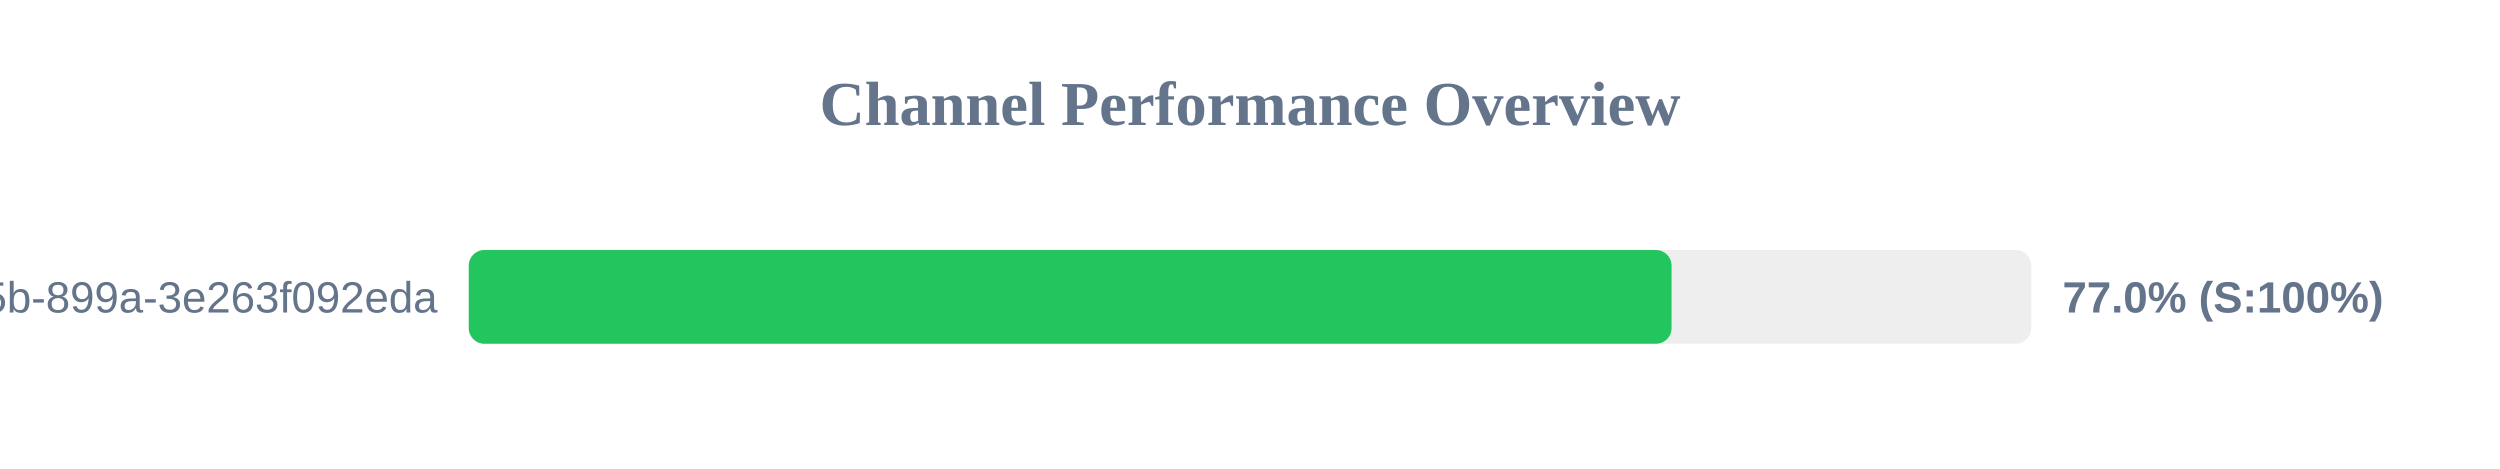
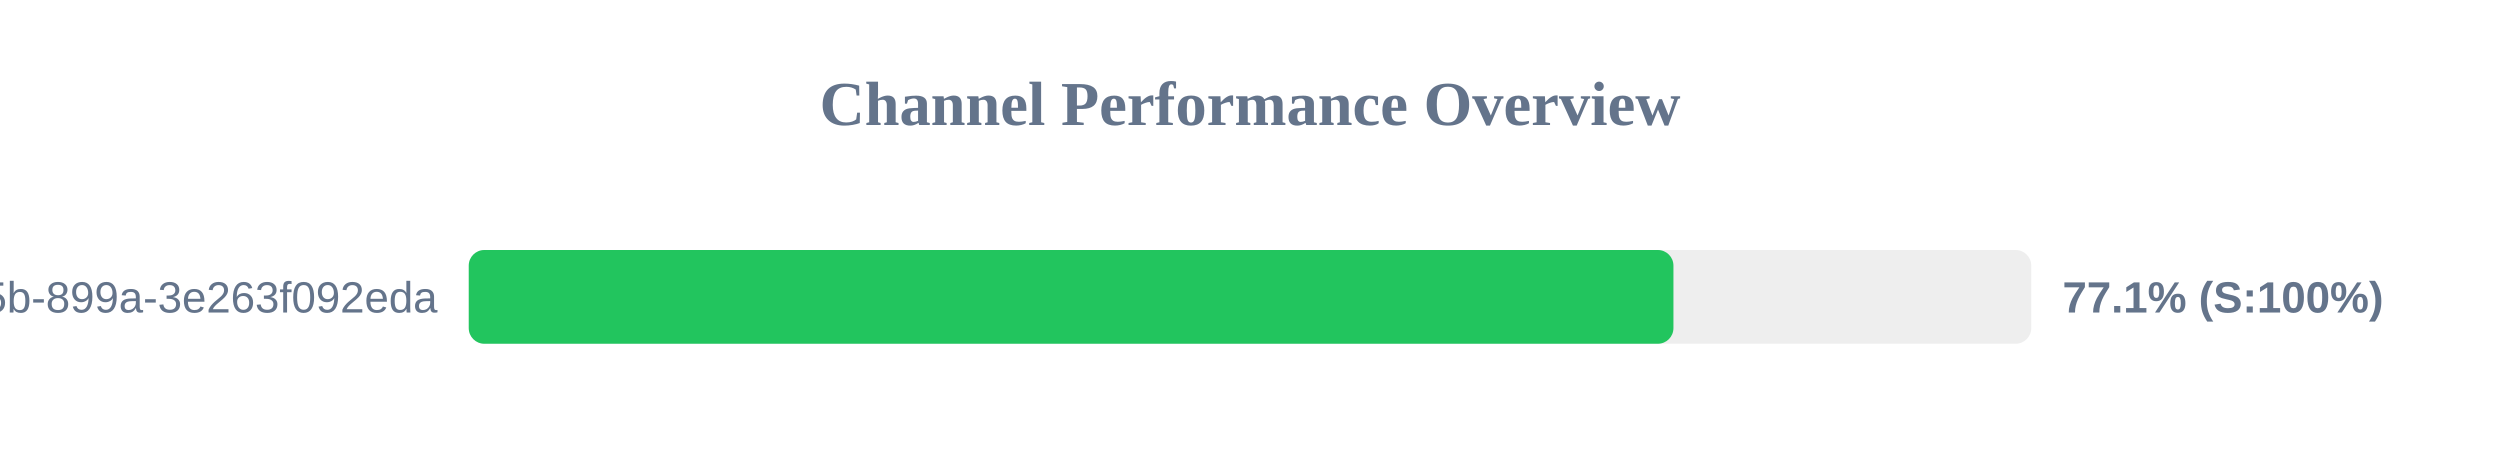
<svg xmlns="http://www.w3.org/2000/svg" width="800" height="150" version="1.1">
  <style>
        .row { font: 14px Arial; fill: #64748b; }
        .score { font: bold 14px Arial; fill: #64748b; }
    </style>
  <text x="400" y="40" text-anchor="middle" font-size="20px" font-weight="bold" fill="#64748b">Channel Performance Overview</text>
  <rect x="150" y="80" width="500" height="30" fill="#eee" rx="5" />
-   <rect x="150" y="80" width="384.9" height="30" fill="#22c55e" rx="5" />
+   <rect x="150" y="80" width="385.5" height="30" fill="#22c55e" rx="5" />
  <text x="140" y="100" text-anchor="end" class="row">?uuid=6bf726db-fb0b-405b-899a-3e263f092eda</text>
-   <text x="660" y="100" text-anchor="start" class="score">77.0% (S:100%)</text>
+   <text x="660" y="100" text-anchor="start" class="score">77.1% (S:100%)</text>
</svg>
